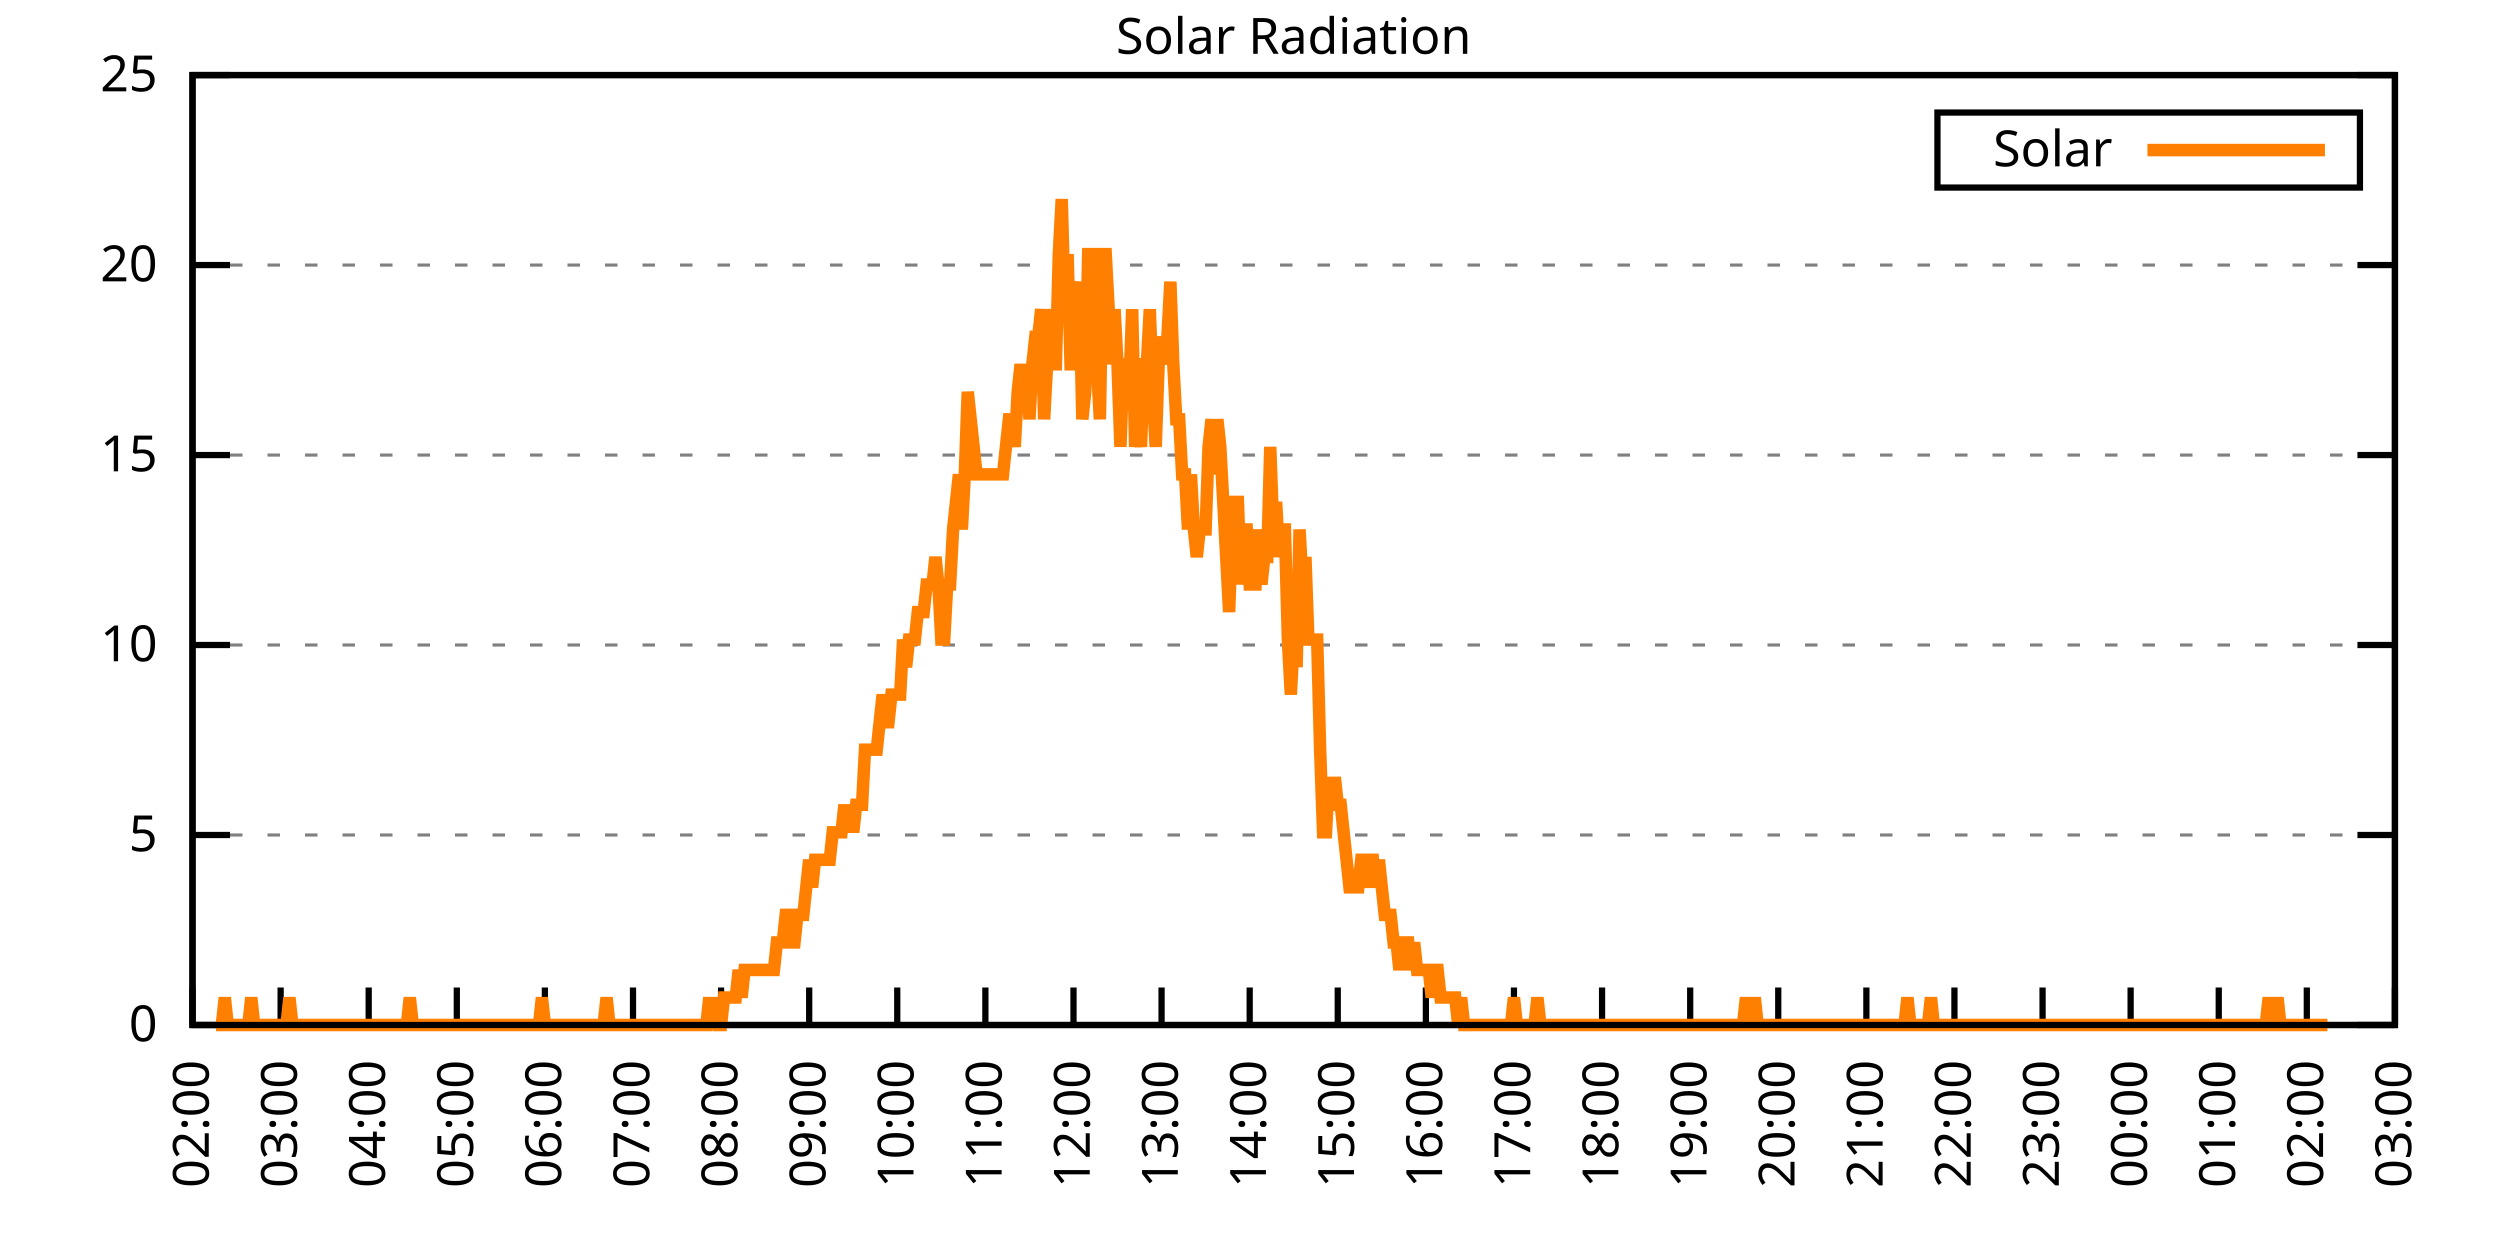
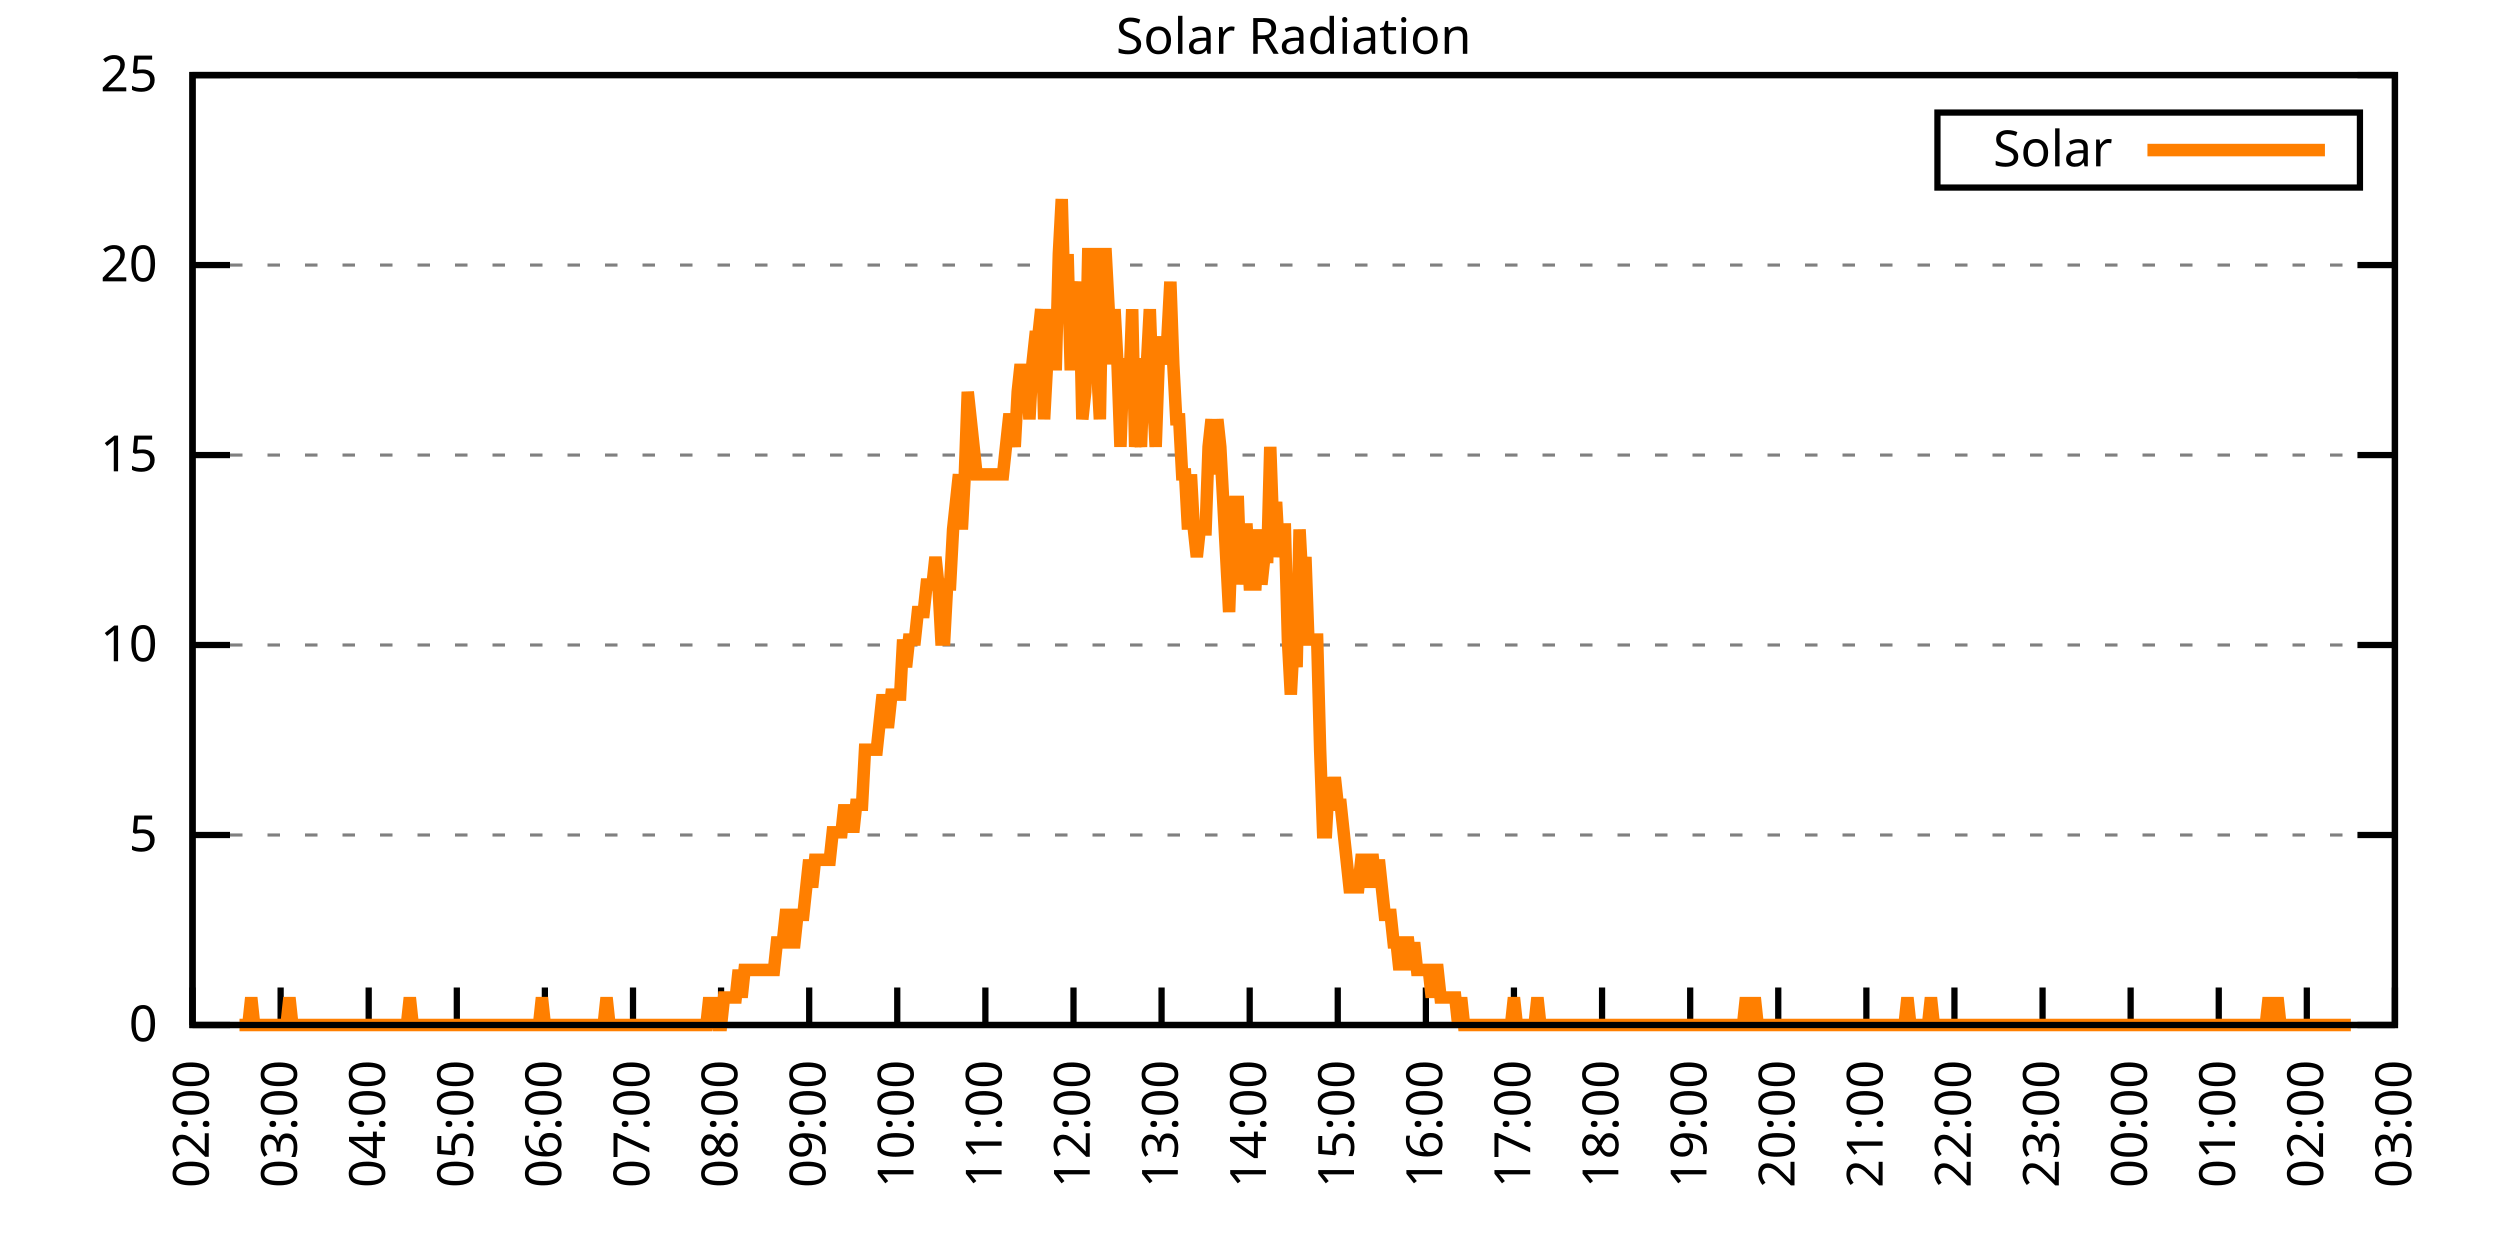
<svg xmlns="http://www.w3.org/2000/svg" xmlns:xlink="http://www.w3.org/1999/xlink" width="400" height="200" viewBox="0 0 400 200">
  <g id="gnuplot_canvas">
    <rect x="0" y="0" width="400" height="200" fill="none" />
    <defs>
      <circle id="gpDot" r="0.5" stroke-width="0.5" stroke="currentColor" />
      <path id="gpPt0" stroke-width="0.333" stroke="currentColor" d="M-1,0 h2 M0,-1 v2" />
      <path id="gpPt1" stroke-width="0.333" stroke="currentColor" d="M-1,-1 L1,1 M1,-1 L-1,1" />
      <path id="gpPt2" stroke-width="0.333" stroke="currentColor" d="M-1,0 L1,0 M0,-1 L0,1 M-1,-1 L1,1 M-1,1 L1,-1" />
      <rect id="gpPt3" stroke-width="0.333" stroke="currentColor" x="-1" y="-1" width="2" height="2" />
      <rect id="gpPt4" stroke-width="0.333" stroke="currentColor" fill="currentColor" x="-1" y="-1" width="2" height="2" />
      <circle id="gpPt5" stroke-width="0.333" stroke="currentColor" cx="0" cy="0" r="1" />
      <use xlink:href="#gpPt5" id="gpPt6" fill="currentColor" stroke="none" />
      <path id="gpPt7" stroke-width="0.333" stroke="currentColor" d="M0,-1.33 L-1.33,0.67 L1.33,0.67 z" />
      <use xlink:href="#gpPt7" id="gpPt8" fill="currentColor" stroke="none" />
      <use xlink:href="#gpPt7" id="gpPt9" stroke="currentColor" transform="rotate(180)" />
      <use xlink:href="#gpPt9" id="gpPt10" fill="currentColor" stroke="none" />
      <use xlink:href="#gpPt3" id="gpPt11" stroke="currentColor" transform="rotate(45)" />
      <use xlink:href="#gpPt11" id="gpPt12" fill="currentColor" stroke="none" />
      <path id="gpPt13" stroke-width="0.333" stroke="currentColor" d="M0,1.330 L1.265,0.411 L0.782,-1.067 L-0.782,-1.076 L-1.265,0.411 z" />
      <use xlink:href="#gpPt13" id="gpPt14" fill="currentColor" stroke="none" />
      <filter id="textbox" filterUnits="objectBoundingBox" x="0" y="0" height="1" width="1">
        <feFlood flood-color="white" flood-opacity="1" result="bgnd" />
        <feComposite in="SourceGraphic" in2="bgnd" operator="atop" />
      </filter>
      <filter id="greybox" filterUnits="objectBoundingBox" x="0" y="0" height="1" width="1">
        <feFlood flood-color="lightgrey" flood-opacity="1" result="grey" />
        <feComposite in="SourceGraphic" in2="grey" operator="atop" />
      </filter>
    </defs>
    <g fill="none" color="white" stroke="currentColor" stroke-width="1.00" stroke-linecap="butt" stroke-linejoin="miter">
</g>
    <g fill="none" color="black" stroke="currentColor" stroke-width="1.00" stroke-linecap="butt" stroke-linejoin="miter">
      <g stroke="none" shape-rendering="crispEdges">
        <polygon fill="rgb(255, 255, 255)" points="30.80,164.00 383.18,164.00 383.18,12.02 30.80,12.02 " />
      </g>
    </g>
    <g fill="none" color="black" stroke="currentColor" stroke-width="1.00" stroke-linecap="butt" stroke-linejoin="miter">
</g>
    <g fill="none" color="black" stroke="black" stroke-width="0.50" stroke-linecap="butt" stroke-linejoin="miter">
</g>
    <g fill="none" color="gray" stroke="currentColor" stroke-width="0.50" stroke-linecap="butt" stroke-linejoin="miter">
      <path stroke="gray" stroke-dasharray="2,4" class="gridline" d="M30.80,164.00 L383.19,164.00  " />
    </g>
    <g fill="none" color="gray" stroke="gray" stroke-width="1.00" stroke-linecap="butt" stroke-linejoin="miter">
</g>
    <g fill="none" color="black" stroke="currentColor" stroke-width="1.00" stroke-linecap="butt" stroke-linejoin="miter">
      <path stroke="black" d="M30.80,164.00 L36.80,164.00 M383.19,164.00 L377.19,164.00  " />
      <g transform="translate(25.20,166.60)" stroke="none" fill="black" font-family="Sans" font-size="8.00" text-anchor="end">
        <text>
          <tspan font-family="Sans"> 0</tspan>
        </text>
      </g>
    </g>
    <g fill="none" color="black" stroke="currentColor" stroke-width="1.00" stroke-linecap="butt" stroke-linejoin="miter">
</g>
    <g fill="none" color="black" stroke="black" stroke-width="0.50" stroke-linecap="butt" stroke-linejoin="miter">
</g>
    <g fill="none" color="gray" stroke="currentColor" stroke-width="0.50" stroke-linecap="butt" stroke-linejoin="miter">
      <path stroke="gray" stroke-dasharray="2,4" class="gridline" d="M30.80,133.60 L383.19,133.60  " />
    </g>
    <g fill="none" color="gray" stroke="gray" stroke-width="1.00" stroke-linecap="butt" stroke-linejoin="miter">
</g>
    <g fill="none" color="black" stroke="currentColor" stroke-width="1.00" stroke-linecap="butt" stroke-linejoin="miter">
      <path stroke="black" d="M30.80,133.60 L36.80,133.60 M383.19,133.60 L377.19,133.60  " />
      <g transform="translate(25.20,136.20)" stroke="none" fill="black" font-family="Sans" font-size="8.00" text-anchor="end">
        <text>
          <tspan font-family="Sans"> 5</tspan>
        </text>
      </g>
    </g>
    <g fill="none" color="black" stroke="currentColor" stroke-width="1.00" stroke-linecap="butt" stroke-linejoin="miter">
</g>
    <g fill="none" color="black" stroke="black" stroke-width="0.50" stroke-linecap="butt" stroke-linejoin="miter">
</g>
    <g fill="none" color="gray" stroke="currentColor" stroke-width="0.50" stroke-linecap="butt" stroke-linejoin="miter">
      <path stroke="gray" stroke-dasharray="2,4" class="gridline" d="M30.80,103.20 L383.19,103.20  " />
    </g>
    <g fill="none" color="gray" stroke="gray" stroke-width="1.00" stroke-linecap="butt" stroke-linejoin="miter">
</g>
    <g fill="none" color="black" stroke="currentColor" stroke-width="1.00" stroke-linecap="butt" stroke-linejoin="miter">
      <path stroke="black" d="M30.80,103.20 L36.80,103.20 M383.19,103.20 L377.19,103.20  " />
      <g transform="translate(25.20,105.80)" stroke="none" fill="black" font-family="Sans" font-size="8.00" text-anchor="end">
        <text>
          <tspan font-family="Sans"> 10</tspan>
        </text>
      </g>
    </g>
    <g fill="none" color="black" stroke="currentColor" stroke-width="1.00" stroke-linecap="butt" stroke-linejoin="miter">
</g>
    <g fill="none" color="black" stroke="black" stroke-width="0.50" stroke-linecap="butt" stroke-linejoin="miter">
</g>
    <g fill="none" color="gray" stroke="currentColor" stroke-width="0.50" stroke-linecap="butt" stroke-linejoin="miter">
      <path stroke="gray" stroke-dasharray="2,4" class="gridline" d="M30.80,72.81 L383.19,72.81  " />
    </g>
    <g fill="none" color="gray" stroke="gray" stroke-width="1.00" stroke-linecap="butt" stroke-linejoin="miter">
</g>
    <g fill="none" color="black" stroke="currentColor" stroke-width="1.00" stroke-linecap="butt" stroke-linejoin="miter">
      <path stroke="black" d="M30.80,72.81 L36.80,72.81 M383.19,72.81 L377.19,72.81  " />
      <g transform="translate(25.20,75.41)" stroke="none" fill="black" font-family="Sans" font-size="8.00" text-anchor="end">
        <text>
          <tspan font-family="Sans"> 15</tspan>
        </text>
      </g>
    </g>
    <g fill="none" color="black" stroke="currentColor" stroke-width="1.00" stroke-linecap="butt" stroke-linejoin="miter">
</g>
    <g fill="none" color="black" stroke="black" stroke-width="0.50" stroke-linecap="butt" stroke-linejoin="miter">
</g>
    <g fill="none" color="gray" stroke="currentColor" stroke-width="0.50" stroke-linecap="butt" stroke-linejoin="miter">
      <path stroke="gray" stroke-dasharray="2,4" class="gridline" d="M30.80,42.41 L383.19,42.41  " />
    </g>
    <g fill="none" color="gray" stroke="gray" stroke-width="1.00" stroke-linecap="butt" stroke-linejoin="miter">
</g>
    <g fill="none" color="black" stroke="currentColor" stroke-width="1.00" stroke-linecap="butt" stroke-linejoin="miter">
      <path stroke="black" d="M30.80,42.41 L36.80,42.41 M383.19,42.41 L377.19,42.41  " />
      <g transform="translate(25.20,45.01)" stroke="none" fill="black" font-family="Sans" font-size="8.00" text-anchor="end">
        <text>
          <tspan font-family="Sans"> 20</tspan>
        </text>
      </g>
    </g>
    <g fill="none" color="black" stroke="currentColor" stroke-width="1.00" stroke-linecap="butt" stroke-linejoin="miter">
</g>
    <g fill="none" color="black" stroke="black" stroke-width="0.50" stroke-linecap="butt" stroke-linejoin="miter">
</g>
    <g fill="none" color="gray" stroke="currentColor" stroke-width="0.50" stroke-linecap="butt" stroke-linejoin="miter">
      <path stroke="gray" stroke-dasharray="2,4" class="gridline" d="M30.80,12.01 L383.19,12.01  " />
    </g>
    <g fill="none" color="gray" stroke="gray" stroke-width="1.00" stroke-linecap="butt" stroke-linejoin="miter">
</g>
    <g fill="none" color="black" stroke="currentColor" stroke-width="1.00" stroke-linecap="butt" stroke-linejoin="miter">
      <path stroke="black" d="M30.80,12.01 L36.80,12.01 M383.19,12.01 L377.19,12.01  " />
      <g transform="translate(25.20,14.61)" stroke="none" fill="black" font-family="Sans" font-size="8.00" text-anchor="end">
        <text>
          <tspan font-family="Sans"> 25</tspan>
        </text>
      </g>
    </g>
    <g fill="none" color="black" stroke="currentColor" stroke-width="1.00" stroke-linecap="butt" stroke-linejoin="miter">
      <path stroke="black" d="M30.80,164.00 L30.80,158.00  " />
      <g transform="translate(33.40,169.60) rotate(270.00)" stroke="none" fill="black" font-family="Sans" font-size="8.00" text-anchor="end">
        <text>
          <tspan font-family="Sans">02:00</tspan>
        </text>
      </g>
    </g>
    <g fill="none" color="black" stroke="currentColor" stroke-width="1.00" stroke-linecap="butt" stroke-linejoin="miter">
      <path stroke="black" d="M44.90,164.00 L44.90,158.00  " />
      <g transform="translate(47.50,169.60) rotate(270.00)" stroke="none" fill="black" font-family="Sans" font-size="8.00" text-anchor="end">
        <text>
          <tspan font-family="Sans">03:00</tspan>
        </text>
      </g>
    </g>
    <g fill="none" color="black" stroke="currentColor" stroke-width="1.00" stroke-linecap="butt" stroke-linejoin="miter">
      <path stroke="black" d="M58.99,164.00 L58.99,158.00  " />
      <g transform="translate(61.59,169.60) rotate(270.00)" stroke="none" fill="black" font-family="Sans" font-size="8.00" text-anchor="end">
        <text>
          <tspan font-family="Sans">04:00</tspan>
        </text>
      </g>
    </g>
    <g fill="none" color="black" stroke="currentColor" stroke-width="1.00" stroke-linecap="butt" stroke-linejoin="miter">
      <path stroke="black" d="M73.09,164.00 L73.09,158.00  " />
      <g transform="translate(75.69,169.60) rotate(270.00)" stroke="none" fill="black" font-family="Sans" font-size="8.00" text-anchor="end">
        <text>
          <tspan font-family="Sans">05:00</tspan>
        </text>
      </g>
    </g>
    <g fill="none" color="black" stroke="currentColor" stroke-width="1.00" stroke-linecap="butt" stroke-linejoin="miter">
      <path stroke="black" d="M87.18,164.00 L87.18,158.00  " />
      <g transform="translate(89.78,169.60) rotate(270.00)" stroke="none" fill="black" font-family="Sans" font-size="8.00" text-anchor="end">
        <text>
          <tspan font-family="Sans">06:00</tspan>
        </text>
      </g>
    </g>
    <g fill="none" color="black" stroke="currentColor" stroke-width="1.00" stroke-linecap="butt" stroke-linejoin="miter">
      <path stroke="black" d="M101.28,164.00 L101.28,158.00  " />
      <g transform="translate(103.88,169.60) rotate(270.00)" stroke="none" fill="black" font-family="Sans" font-size="8.00" text-anchor="end">
        <text>
          <tspan font-family="Sans">07:00</tspan>
        </text>
      </g>
    </g>
    <g fill="none" color="black" stroke="currentColor" stroke-width="1.00" stroke-linecap="butt" stroke-linejoin="miter">
      <path stroke="black" d="M115.37,164.00 L115.37,158.00  " />
      <g transform="translate(117.97,169.60) rotate(270.00)" stroke="none" fill="black" font-family="Sans" font-size="8.00" text-anchor="end">
        <text>
          <tspan font-family="Sans">08:00</tspan>
        </text>
      </g>
    </g>
    <g fill="none" color="black" stroke="currentColor" stroke-width="1.00" stroke-linecap="butt" stroke-linejoin="miter">
      <path stroke="black" d="M129.47,164.00 L129.47,158.00  " />
      <g transform="translate(132.07,169.60) rotate(270.00)" stroke="none" fill="black" font-family="Sans" font-size="8.00" text-anchor="end">
        <text>
          <tspan font-family="Sans">09:00</tspan>
        </text>
      </g>
    </g>
    <g fill="none" color="black" stroke="currentColor" stroke-width="1.00" stroke-linecap="butt" stroke-linejoin="miter">
      <path stroke="black" d="M143.56,164.00 L143.56,158.00  " />
      <g transform="translate(146.16,169.60) rotate(270.00)" stroke="none" fill="black" font-family="Sans" font-size="8.00" text-anchor="end">
        <text>
          <tspan font-family="Sans">10:00</tspan>
        </text>
      </g>
    </g>
    <g fill="none" color="black" stroke="currentColor" stroke-width="1.00" stroke-linecap="butt" stroke-linejoin="miter">
      <path stroke="black" d="M157.66,164.00 L157.66,158.00  " />
      <g transform="translate(160.26,169.60) rotate(270.00)" stroke="none" fill="black" font-family="Sans" font-size="8.00" text-anchor="end">
        <text>
          <tspan font-family="Sans">11:00</tspan>
        </text>
      </g>
    </g>
    <g fill="none" color="black" stroke="currentColor" stroke-width="1.00" stroke-linecap="butt" stroke-linejoin="miter">
      <path stroke="black" d="M171.76,164.00 L171.76,158.00  " />
      <g transform="translate(174.36,169.60) rotate(270.00)" stroke="none" fill="black" font-family="Sans" font-size="8.00" text-anchor="end">
        <text>
          <tspan font-family="Sans">12:00</tspan>
        </text>
      </g>
    </g>
    <g fill="none" color="black" stroke="currentColor" stroke-width="1.00" stroke-linecap="butt" stroke-linejoin="miter">
      <path stroke="black" d="M185.85,164.00 L185.85,158.00  " />
      <g transform="translate(188.45,169.60) rotate(270.00)" stroke="none" fill="black" font-family="Sans" font-size="8.00" text-anchor="end">
        <text>
          <tspan font-family="Sans">13:00</tspan>
        </text>
      </g>
    </g>
    <g fill="none" color="black" stroke="currentColor" stroke-width="1.00" stroke-linecap="butt" stroke-linejoin="miter">
      <path stroke="black" d="M199.95,164.00 L199.95,158.00  " />
      <g transform="translate(202.55,169.60) rotate(270.00)" stroke="none" fill="black" font-family="Sans" font-size="8.00" text-anchor="end">
        <text>
          <tspan font-family="Sans">14:00</tspan>
        </text>
      </g>
    </g>
    <g fill="none" color="black" stroke="currentColor" stroke-width="1.00" stroke-linecap="butt" stroke-linejoin="miter">
      <path stroke="black" d="M214.04,164.00 L214.04,158.00  " />
      <g transform="translate(216.64,169.60) rotate(270.00)" stroke="none" fill="black" font-family="Sans" font-size="8.00" text-anchor="end">
        <text>
          <tspan font-family="Sans">15:00</tspan>
        </text>
      </g>
    </g>
    <g fill="none" color="black" stroke="currentColor" stroke-width="1.00" stroke-linecap="butt" stroke-linejoin="miter">
      <path stroke="black" d="M228.14,164.00 L228.14,158.00  " />
      <g transform="translate(230.74,169.60) rotate(270.00)" stroke="none" fill="black" font-family="Sans" font-size="8.00" text-anchor="end">
        <text>
          <tspan font-family="Sans">16:00</tspan>
        </text>
      </g>
    </g>
    <g fill="none" color="black" stroke="currentColor" stroke-width="1.00" stroke-linecap="butt" stroke-linejoin="miter">
      <path stroke="black" d="M242.23,164.00 L242.23,158.00  " />
      <g transform="translate(244.83,169.60) rotate(270.00)" stroke="none" fill="black" font-family="Sans" font-size="8.00" text-anchor="end">
        <text>
          <tspan font-family="Sans">17:00</tspan>
        </text>
      </g>
    </g>
    <g fill="none" color="black" stroke="currentColor" stroke-width="1.00" stroke-linecap="butt" stroke-linejoin="miter">
      <path stroke="black" d="M256.33,164.00 L256.33,158.00  " />
      <g transform="translate(258.93,169.60) rotate(270.00)" stroke="none" fill="black" font-family="Sans" font-size="8.00" text-anchor="end">
        <text>
          <tspan font-family="Sans">18:00</tspan>
        </text>
      </g>
    </g>
    <g fill="none" color="black" stroke="currentColor" stroke-width="1.00" stroke-linecap="butt" stroke-linejoin="miter">
      <path stroke="black" d="M270.43,164.00 L270.43,158.00  " />
      <g transform="translate(273.03,169.60) rotate(270.00)" stroke="none" fill="black" font-family="Sans" font-size="8.00" text-anchor="end">
        <text>
          <tspan font-family="Sans">19:00</tspan>
        </text>
      </g>
    </g>
    <g fill="none" color="black" stroke="currentColor" stroke-width="1.00" stroke-linecap="butt" stroke-linejoin="miter">
      <path stroke="black" d="M284.52,164.00 L284.52,158.00  " />
      <g transform="translate(287.12,169.60) rotate(270.00)" stroke="none" fill="black" font-family="Sans" font-size="8.00" text-anchor="end">
        <text>
          <tspan font-family="Sans">20:00</tspan>
        </text>
      </g>
    </g>
    <g fill="none" color="black" stroke="currentColor" stroke-width="1.00" stroke-linecap="butt" stroke-linejoin="miter">
      <path stroke="black" d="M298.62,164.00 L298.62,158.00  " />
      <g transform="translate(301.22,169.60) rotate(270.00)" stroke="none" fill="black" font-family="Sans" font-size="8.00" text-anchor="end">
        <text>
          <tspan font-family="Sans">21:00</tspan>
        </text>
      </g>
    </g>
    <g fill="none" color="black" stroke="currentColor" stroke-width="1.00" stroke-linecap="butt" stroke-linejoin="miter">
      <path stroke="black" d="M312.71,164.00 L312.71,158.00  " />
      <g transform="translate(315.31,169.60) rotate(270.00)" stroke="none" fill="black" font-family="Sans" font-size="8.00" text-anchor="end">
        <text>
          <tspan font-family="Sans">22:00</tspan>
        </text>
      </g>
    </g>
    <g fill="none" color="black" stroke="currentColor" stroke-width="1.00" stroke-linecap="butt" stroke-linejoin="miter">
      <path stroke="black" d="M326.81,164.00 L326.81,158.00  " />
      <g transform="translate(329.41,169.60) rotate(270.00)" stroke="none" fill="black" font-family="Sans" font-size="8.00" text-anchor="end">
        <text>
          <tspan font-family="Sans">23:00</tspan>
        </text>
      </g>
    </g>
    <g fill="none" color="black" stroke="currentColor" stroke-width="1.00" stroke-linecap="butt" stroke-linejoin="miter">
      <path stroke="black" d="M340.90,164.00 L340.90,158.00  " />
      <g transform="translate(343.50,169.60) rotate(270.00)" stroke="none" fill="black" font-family="Sans" font-size="8.00" text-anchor="end">
        <text>
          <tspan font-family="Sans">00:00</tspan>
        </text>
      </g>
    </g>
    <g fill="none" color="black" stroke="currentColor" stroke-width="1.00" stroke-linecap="butt" stroke-linejoin="miter">
      <path stroke="black" d="M355.00,164.00 L355.00,158.00  " />
      <g transform="translate(357.60,169.60) rotate(270.00)" stroke="none" fill="black" font-family="Sans" font-size="8.00" text-anchor="end">
        <text>
          <tspan font-family="Sans">01:00</tspan>
        </text>
      </g>
    </g>
    <g fill="none" color="black" stroke="currentColor" stroke-width="1.00" stroke-linecap="butt" stroke-linejoin="miter">
      <path stroke="black" d="M369.09,164.00 L369.09,158.00  " />
      <g transform="translate(371.69,169.60) rotate(270.00)" stroke="none" fill="black" font-family="Sans" font-size="8.00" text-anchor="end">
        <text>
          <tspan font-family="Sans">02:00</tspan>
        </text>
      </g>
    </g>
    <g fill="none" color="black" stroke="currentColor" stroke-width="1.00" stroke-linecap="butt" stroke-linejoin="miter">
      <path stroke="black" d="M383.19,164.00 L383.19,158.00  " />
      <g transform="translate(385.79,169.60) rotate(270.00)" stroke="none" fill="black" font-family="Sans" font-size="8.00" text-anchor="end">
        <text>
          <tspan font-family="Sans">03:00</tspan>
        </text>
      </g>
    </g>
    <g fill="none" color="black" stroke="currentColor" stroke-width="1.00" stroke-linecap="butt" stroke-linejoin="miter">
</g>
    <g fill="none" color="black" stroke="currentColor" stroke-width="1.00" stroke-linecap="butt" stroke-linejoin="miter">
      <path stroke="black" d="M30.80,12.01 L30.80,164.00 L383.19,164.00 L383.19,12.01 L30.80,12.01 Z  " />
    </g>
    <g fill="none" color="black" stroke="currentColor" stroke-width="1.00" stroke-linecap="butt" stroke-linejoin="miter">
</g>
    <g fill="none" color="black" stroke="currentColor" stroke-width="1.00" stroke-linecap="butt" stroke-linejoin="miter">
      <path stroke="black" d="M309.99,30.01 L309.99,18.01 L377.59,18.01 L377.59,30.01 L309.99,30.01 Z  " />
    </g>
    <g id="Solar_Radiation_plot_1">
      <g fill="none" color="white" stroke="black" stroke-width="2.00" stroke-linecap="butt" stroke-linejoin="miter">
</g>
      <g fill="none" color="black" stroke="currentColor" stroke-width="2.00" stroke-linecap="butt" stroke-linejoin="miter">
        <g transform="translate(337.99,26.61)" stroke="none" fill="black" font-family="Sans" font-size="8.00" text-anchor="end">
          <text>
            <tspan font-family="Sans">Solar</tspan>
          </text>
        </g>
      </g>
      <g fill="none" color="black" stroke="currentColor" stroke-width="2.00" stroke-linecap="butt" stroke-linejoin="miter">
-         <path stroke="rgb(255, 127,   0)" d="M343.59,24.01 L371.99,24.01 M34.56,164.00 L35.03,164.00 L35.50,164.00 L35.97,159.60 L36.44,164.00 L36.91,164.00   L37.38,164.00 L37.85,164.00 L38.32,164.00 L38.79,164.00 L39.26,164.00 L39.73,164.00 L40.20,159.60 L40.67,164.00   L41.14,164.00 L41.61,164.00 L42.08,164.00 L42.55,164.00 L43.02,164.00 L43.49,164.00 L43.96,164.00 L44.43,164.00   L44.90,164.00 L45.37,164.00 L45.84,164.00 L46.31,159.60 L46.78,164.00 L47.24,164.00 L47.71,164.00 L48.18,164.00   L48.65,164.00 L49.12,164.00 L49.59,164.00 L50.06,164.00 L50.53,164.00 L51.00,164.00 L51.47,164.00 L51.94,164.00   L52.41,164.00 L52.88,164.00 L53.35,164.00 L53.82,164.00 L54.29,164.00 L54.76,164.00 L55.23,164.00 L55.70,164.00   L56.17,164.00 L56.64,164.00 L57.11,164.00 L57.58,164.00 L58.05,164.00 L58.52,164.00 L58.99,164.00 L59.46,164.00   L59.93,164.00 L60.40,164.00 L60.87,164.00 L61.34,164.00 L61.81,164.00 L62.28,164.00 L62.75,164.00 L63.22,164.00   L63.69,164.00 L64.16,164.00 L64.63,164.00 L65.10,164.00 L65.57,159.60 L66.04,164.00 L66.51,164.00 L66.98,164.00   L67.45,164.00 L67.92,164.00 L68.39,164.00 L68.86,164.00 L69.33,164.00 L69.80,164.00 L70.27,164.00 L70.74,164.00   L71.21,164.00 L71.68,164.00 L72.15,164.00 L72.62,164.00 L73.09,164.00 L73.56,164.00 L74.03,164.00 L74.50,164.00   L74.97,164.00 L75.44,164.00 L75.91,164.00 L76.38,164.00 L76.85,164.00 L77.32,164.00 L77.79,164.00 L78.26,164.00   L78.73,164.00 L79.19,164.00 L79.66,164.00 L80.13,164.00 L80.60,164.00 L81.07,164.00 L81.54,164.00 L82.01,164.00   L82.48,164.00 L82.95,164.00 L83.42,164.00 L83.89,164.00 L84.36,164.00 L84.83,164.00 L85.30,164.00 L85.77,164.00   L86.24,164.00 L86.71,159.60 L87.18,164.00 L87.65,164.00 L88.12,164.00 L88.59,164.00 L89.06,164.00 L89.53,164.00   L90.00,164.00 L90.47,164.00 L90.94,164.00 L91.41,164.00 L91.88,164.00 L92.35,164.00 L92.82,164.00 L93.29,164.00   L93.76,164.00 L94.23,164.00 L94.70,164.00 L95.17,164.00 L95.64,164.00 L96.11,164.00 L96.58,164.00 L97.05,159.60   L97.52,164.00 L97.99,164.00 L98.46,164.00 L98.93,164.00 L99.40,164.00 L99.87,164.00 L100.34,164.00 L100.81,164.00   L101.28,164.00 L101.75,164.00 L102.22,164.00 L102.69,164.00 L103.16,164.00 L103.63,164.00 L104.10,164.00 L104.57,164.00   L105.04,164.00 L105.51,164.00 L105.98,164.00 L106.45,164.00 L106.92,164.00 L107.39,164.00 L107.86,164.00 L108.33,164.00   L108.80,164.00 L109.27,164.00 L109.74,164.00 L110.21,164.00 L110.68,164.00 L111.14,164.00 L111.61,164.00 L112.08,164.00   L112.55,164.00 L113.02,164.00 L113.49,159.60 L113.96,164.00 L114.43,159.60 L114.90,164.00 L115.37,164.00 L115.84,159.60   L116.31,159.60 L116.78,159.60 L117.25,159.60 L117.72,159.60 L118.19,155.19 L118.66,159.60 L119.13,155.19 L119.60,155.19   L120.07,155.19 L120.54,155.19 L121.01,155.19 L121.48,155.19 L121.95,155.19 L122.42,155.19 L122.89,155.19 L123.36,155.19   L123.83,155.19 L124.30,150.79 L124.77,150.79 L125.24,150.79 L125.71,146.38 L126.18,146.38 L126.65,150.79 L127.12,150.79   L127.59,146.38 L128.06,146.38 L128.53,146.38 L129.00,141.98 L129.47,137.57 L129.94,141.98 L130.41,137.57 L130.88,137.57   L131.35,137.57 L131.82,137.57 L132.29,137.57 L132.76,137.57 L133.23,133.17 L133.70,133.17 L134.17,133.17 L134.64,133.17   L135.11,128.76 L135.58,133.17 L136.05,128.76 L136.52,133.17 L136.99,128.76 L137.46,128.76 L137.93,128.76 L138.40,119.95   L138.87,119.95 L139.34,119.95 L139.81,119.95 L140.28,119.95 L140.75,115.55 L141.22,111.14 L141.69,115.55 L142.16,115.55   L142.63,111.14 L143.09,111.14 L143.56,111.14 L144.03,111.14 L144.50,102.33 L144.97,106.74 L145.44,102.33 L145.91,102.33   L146.38,102.33 L146.85,97.93 L147.32,97.93 L147.79,97.93 L148.26,93.52 L148.73,93.52 L149.20,93.52 L149.67,89.12   L150.14,93.52 L150.61,102.33 L151.08,102.33 L151.55,93.52 L152.02,93.52 L152.49,84.71 L152.96,80.31 L153.43,75.90   L153.90,84.71 L154.37,75.90 L154.84,62.69 L155.31,67.09 L155.78,71.50 L156.25,75.90 L156.72,75.90 L157.19,75.90   L157.66,75.90 L158.13,75.90 L158.60,75.90 L159.07,75.90 L159.54,75.90 L160.01,75.90 L160.48,75.90 L160.95,71.50   L161.42,67.09 L161.89,67.09 L162.36,71.50 L162.83,62.69 L163.30,58.28 L163.77,62.69 L164.24,58.28 L164.71,67.09   L165.18,58.28 L165.65,53.88 L166.12,53.88 L166.59,49.47 L167.06,67.09 L167.53,58.28 L168.00,49.47 L168.47,58.28   L168.94,58.28 L169.41,40.66 L169.88,31.85 L170.35,49.47 L170.82,40.66 L171.29,58.28 L171.76,58.28 L172.23,49.47   L172.70,45.07 L173.17,67.09 L173.64,62.69 L174.11,40.66 L174.58,40.66 L175.04,58.28 L175.51,58.28 L175.98,67.09   L176.45,40.66 L176.92,40.66 L177.39,49.47 L177.86,58.28 L178.33,49.47 L178.80,58.28 L179.27,71.50 L179.74,58.28   L180.21,58.28 L180.68,62.69 L181.15,49.47 L181.62,71.50 L182.09,67.09 L182.56,71.50 L183.03,58.28 L183.50,58.28   L183.97,49.47 L184.44,62.69 L184.91,71.50 L185.38,58.28 L185.85,53.88 L186.32,58.28 L186.79,53.88 L187.26,45.07   L187.73,58.28 L188.20,67.09 L188.67,67.09 L189.14,75.90 L189.61,75.90 L190.08,84.71 L190.55,75.90 L191.02,84.71   L191.49,89.12 L191.96,84.71 L192.43,84.71 L192.90,84.71 L193.37,71.50 L193.84,67.09 L194.31,75.90 L194.78,67.09   L195.25,71.50 L195.72,80.31 L196.19,89.12 L196.66,97.93 L197.13,84.71 L197.60,80.31 L198.07,80.31 L198.54,93.52   L199.01,84.71 L199.48,84.71 L199.95,93.52 L200.42,93.52 L200.89,93.52 L201.36,84.71 L201.83,93.52 L202.30,89.12   L202.77,89.12 L203.24,71.50 L203.71,84.71 L204.18,80.31 L204.65,89.12 L205.12,84.71 L205.59,84.71 L206.06,102.33   L206.53,111.14 L207.00,102.33 L207.46,106.74 L207.93,84.71 L208.40,93.52 L208.87,89.12 L209.34,102.33 L209.81,102.33   L210.28,102.33 L210.75,102.33 L211.22,119.95 L211.69,133.17 L212.16,133.17 L212.63,124.36 L213.10,128.76 L213.57,124.36   L214.04,128.76 L214.51,128.76 L214.98,133.17 L215.45,137.57 L215.92,141.98 L216.39,141.98 L216.86,141.98 L217.33,141.98   L217.80,137.57 L218.27,137.57 L218.74,141.98 L219.21,137.57 L219.68,137.57 L220.15,141.98 L220.62,137.57 L221.09,141.98   L221.56,146.38 L222.03,146.38 L222.50,146.38 L222.97,150.79 L223.44,150.79 L223.91,155.19 L224.38,150.79 L224.85,150.79   L225.32,150.79 L225.79,155.19 L226.26,150.79 L226.73,155.19 L227.20,155.19 L227.67,155.19 L228.14,155.19 L228.61,155.19   L229.08,159.60 L229.55,155.19 L230.02,155.19 L230.49,159.60 L230.96,159.60 L231.43,159.60 L231.90,159.60 L232.37,159.60   L232.84,159.60 L233.31,164.00 L233.78,159.60 L234.25,164.00 L234.72,164.00 L235.19,164.00 L235.66,164.00 L236.13,164.00   L236.60,164.00 L237.07,164.00 L237.54,164.00 L238.01,164.00 L238.48,164.00 L238.95,164.00 L239.41,164.00 L239.88,164.00   L240.35,164.00 L240.82,164.00 L241.29,164.00 L241.76,164.00 L242.23,159.60 L242.70,164.00 L243.17,164.00 L243.64,164.00   L244.11,164.00 L244.58,164.00 L245.05,164.00 L245.52,164.00 L245.99,159.60 L246.46,164.00 L246.93,164.00 L247.40,164.00   L247.87,164.00 L248.34,164.00 L248.81,164.00 L249.28,164.00 L249.75,164.00 L250.22,164.00 L250.69,164.00 L251.16,164.00   L251.63,164.00 L252.10,164.00 L252.57,164.00 L253.04,164.00 L253.51,164.00 L253.98,164.00 L254.45,164.00 L254.92,164.00   L255.39,164.00 L255.86,164.00 L256.33,164.00 L256.80,164.00 L257.27,164.00 L257.74,164.00 L258.21,164.00 L258.68,164.00   L259.15,164.00 L259.62,164.00 L260.09,164.00 L260.56,164.00 L261.03,164.00 L261.50,164.00 L261.97,164.00 L262.44,164.00   L262.91,164.00 L263.38,164.00 L263.85,164.00 L264.32,164.00 L264.79,164.00 L265.26,164.00 L265.73,164.00 L266.20,164.00   L266.67,164.00 L267.14,164.00 L267.61,164.00 L268.08,164.00 L268.55,164.00 L269.02,164.00 L269.49,164.00 L269.96,164.00   L270.43,164.00 L270.90,164.00 L271.36,164.00 L271.83,164.00 L272.30,164.00 L272.77,164.00 L273.24,164.00 L273.71,164.00   L274.18,164.00 L274.65,164.00 L275.12,164.00 L275.59,164.00 L276.06,164.00 L276.53,164.00 L277.00,164.00 L277.47,164.00   L277.94,164.00 L278.41,164.00 L278.88,164.00 L279.35,159.60 L279.82,164.00 L280.29,164.00 L280.76,159.60 L281.23,164.00   L281.70,164.00 L282.17,164.00 L282.64,164.00 L283.11,164.00 L283.58,164.00 L284.05,164.00 L284.52,164.00 L284.99,164.00   L285.46,164.00 L285.93,164.00 L286.40,164.00 L286.87,164.00 L287.34,164.00 L287.81,164.00 L288.28,164.00 L288.75,164.00   L289.22,164.00 L289.69,164.00 L290.16,164.00 L290.63,164.00 L291.10,164.00 L291.57,164.00 L292.04,164.00 L292.51,164.00   L292.98,164.00 L293.45,164.00 L293.92,164.00 L294.39,164.00 L294.86,164.00 L295.33,164.00 L295.80,164.00 L296.27,164.00   L296.74,164.00 L297.21,164.00 L297.68,164.00 L298.15,164.00 L298.62,164.00 L299.09,164.00 L299.56,164.00 L300.03,164.00   L300.50,164.00 L300.97,164.00 L301.44,164.00 L301.91,164.00 L302.38,164.00 L302.85,164.00 L303.31,164.00 L303.78,164.00   L304.25,164.00 L304.72,164.00 L305.19,159.60 L305.66,164.00 L306.13,164.00 L306.60,164.00 L307.07,164.00 L307.54,164.00   L308.01,164.00 L308.48,164.00 L308.95,159.60 L309.42,164.00 L309.89,164.00 L310.36,164.00 L310.83,164.00 L311.30,164.00   L311.77,164.00 L312.24,164.00 L312.71,164.00 L313.18,164.00 L313.65,164.00 L314.12,164.00 L314.59,164.00 L315.06,164.00   L315.53,164.00 L316.00,164.00 L316.47,164.00 L316.94,164.00 L317.41,164.00 L317.88,164.00 L318.35,164.00 L318.82,164.00   L319.29,164.00 L319.76,164.00 L320.23,164.00 L320.70,164.00 L321.17,164.00 L321.64,164.00 L322.11,164.00 L322.58,164.00   L323.05,164.00 L323.52,164.00 L323.99,164.00 L324.46,164.00 L324.93,164.00 L325.40,164.00 L325.87,164.00 L326.34,164.00   L326.81,164.00 L327.28,164.00 L327.75,164.00 L328.22,164.00 L328.69,164.00 L329.16,164.00 L329.63,164.00 L330.10,164.00   L330.57,164.00 L331.04,164.00 L331.51,164.00 L331.98,164.00 L332.45,164.00 L332.92,164.00 L333.39,164.00 L333.86,164.00   L334.33,164.00 L334.80,164.00 L335.26,164.00 L335.73,164.00 L336.20,164.00 L336.67,164.00 L337.14,164.00 L337.61,164.00   L338.08,164.00 L338.55,164.00 L339.02,164.00 L339.49,164.00 L339.96,164.00 L340.43,164.00 L340.90,164.00 L341.37,164.00   L341.84,164.00 L342.31,164.00 L342.78,164.00 L343.25,164.00 L343.72,164.00 L344.19,164.00 L344.66,164.00 L345.13,164.00   L345.60,164.00 L346.07,164.00 L346.54,164.00 L347.01,164.00 L347.48,164.00 L347.95,164.00 L348.42,164.00 L348.89,164.00   L349.36,164.00 L349.83,164.00 L350.30,164.00 L350.77,164.00 L351.24,164.00 L351.71,164.00 L352.18,164.00 L352.65,164.00   L353.12,164.00 L353.59,164.00 L354.06,164.00 L354.53,164.00 L355.00,164.00 L355.47,164.00 L355.94,164.00 L356.41,164.00   L356.88,164.00 L357.35,164.00 L357.82,164.00 L358.29,164.00 L358.76,164.00 L359.23,164.00 L359.70,164.00 L360.17,164.00   L360.64,164.00 L361.11,164.00 L361.58,164.00 L362.05,164.00 L362.52,164.00 L362.99,159.60 L363.46,164.00 L363.93,164.00   L364.40,159.60 L364.87,164.00 L365.34,164.00 L365.81,164.00 L366.28,164.00 L366.75,164.00 L367.21,164.00 L367.68,164.00   L368.15,164.00 L368.62,164.00 L369.09,164.00 L369.56,164.00 L370.03,164.00 L370.50,164.00 L370.97,164.00 L371.44,164.00   L371.91,164.00 L372.38,164.00  " />
+         <path stroke="rgb(255, 127,   0)" d="M343.59,24.01 L371.99,24.01 M38.32,164.00 L38.79,164.00 L39.26,164.00 L39.73,164.00 L40.20,159.60 L40.67,164.00   L41.14,164.00 L41.61,164.00 L42.08,164.00 L42.55,164.00 L43.02,164.00 L43.49,164.00 L43.96,164.00 L44.43,164.00   L44.90,164.00 L45.37,164.00 L45.84,164.00 L46.31,159.60 L46.78,164.00 L47.24,164.00 L47.71,164.00 L48.18,164.00   L48.65,164.00 L49.12,164.00 L49.59,164.00 L50.06,164.00 L50.53,164.00 L51.00,164.00 L51.47,164.00 L51.94,164.00   L52.41,164.00 L52.88,164.00 L53.35,164.00 L53.82,164.00 L54.29,164.00 L54.76,164.00 L55.23,164.00 L55.70,164.00   L56.17,164.00 L56.64,164.00 L57.11,164.00 L57.58,164.00 L58.05,164.00 L58.52,164.00 L58.99,164.00 L59.46,164.00   L59.93,164.00 L60.40,164.00 L60.87,164.00 L61.34,164.00 L61.81,164.00 L62.28,164.00 L62.75,164.00 L63.22,164.00   L63.69,164.00 L64.16,164.00 L64.63,164.00 L65.10,164.00 L65.57,159.60 L66.04,164.00 L66.51,164.00 L66.98,164.00   L67.45,164.00 L67.92,164.00 L68.39,164.00 L68.86,164.00 L69.33,164.00 L69.80,164.00 L70.27,164.00 L70.74,164.00   L71.21,164.00 L71.68,164.00 L72.15,164.00 L72.62,164.00 L73.09,164.00 L73.56,164.00 L74.03,164.00 L74.50,164.00   L74.97,164.00 L75.44,164.00 L75.91,164.00 L76.38,164.00 L76.85,164.00 L77.32,164.00 L77.79,164.00 L78.26,164.00   L78.73,164.00 L79.19,164.00 L79.66,164.00 L80.13,164.00 L80.60,164.00 L81.07,164.00 L81.54,164.00 L82.01,164.00   L82.48,164.00 L82.95,164.00 L83.42,164.00 L83.89,164.00 L84.36,164.00 L84.83,164.00 L85.30,164.00 L85.77,164.00   L86.24,164.00 L86.71,159.60 L87.18,164.00 L87.65,164.00 L88.12,164.00 L88.59,164.00 L89.06,164.00 L89.53,164.00   L90.00,164.00 L90.47,164.00 L90.94,164.00 L91.41,164.00 L91.88,164.00 L92.35,164.00 L92.82,164.00 L93.29,164.00   L93.76,164.00 L94.23,164.00 L94.70,164.00 L95.17,164.00 L95.64,164.00 L96.11,164.00 L96.58,164.00 L97.05,159.60   L97.52,164.00 L97.99,164.00 L98.46,164.00 L98.93,164.00 L99.40,164.00 L99.87,164.00 L100.34,164.00 L100.81,164.00   L101.28,164.00 L101.75,164.00 L102.22,164.00 L102.69,164.00 L103.16,164.00 L103.63,164.00 L104.10,164.00 L104.57,164.00   L105.04,164.00 L105.51,164.00 L105.98,164.00 L106.45,164.00 L106.92,164.00 L107.39,164.00 L107.86,164.00 L108.33,164.00   L108.80,164.00 L109.27,164.00 L109.74,164.00 L110.21,164.00 L110.68,164.00 L111.14,164.00 L111.61,164.00 L112.08,164.00   L112.55,164.00 L113.02,164.00 L113.49,159.60 L113.96,164.00 L114.43,159.60 L114.90,164.00 L115.37,164.00 L115.84,159.60   L116.31,159.60 L116.78,159.60 L117.25,159.60 L117.72,159.60 L118.19,155.19 L118.66,159.60 L119.13,155.19 L119.60,155.19   L120.07,155.19 L120.54,155.19 L121.01,155.19 L121.48,155.19 L121.95,155.19 L122.42,155.19 L122.89,155.19 L123.36,155.19   L123.83,155.19 L124.30,150.79 L124.77,150.79 L125.24,150.79 L125.71,146.38 L126.18,146.38 L126.65,150.79 L127.12,150.79   L127.59,146.38 L128.06,146.38 L128.53,146.38 L129.00,141.98 L129.47,137.57 L129.94,141.98 L130.41,137.57 L130.88,137.57   L131.35,137.57 L131.82,137.57 L132.29,137.57 L132.76,137.57 L133.23,133.17 L133.70,133.17 L134.17,133.17 L134.64,133.17   L135.11,128.76 L135.58,133.17 L136.05,128.76 L136.52,133.17 L136.99,128.76 L137.46,128.76 L137.93,128.76 L138.40,119.95   L138.87,119.95 L139.34,119.95 L139.81,119.95 L140.28,119.95 L140.75,115.55 L141.22,111.14 L141.69,115.55 L142.16,115.55   L142.63,111.14 L143.09,111.14 L143.56,111.14 L144.03,111.14 L144.50,102.33 L144.97,106.74 L145.44,102.33 L145.91,102.33   L146.38,102.33 L146.85,97.93 L147.32,97.93 L147.79,97.93 L148.26,93.52 L148.73,93.52 L149.20,93.52 L149.67,89.12   L150.14,93.52 L150.61,102.33 L151.08,102.33 L151.55,93.52 L152.02,93.52 L152.49,84.71 L152.96,80.31 L153.43,75.90   L153.90,84.71 L154.37,75.90 L154.84,62.69 L155.31,67.09 L155.78,71.50 L156.25,75.90 L156.72,75.90 L157.19,75.90   L157.66,75.90 L158.13,75.90 L158.60,75.90 L159.07,75.90 L159.54,75.90 L160.01,75.90 L160.48,75.90 L160.95,71.50   L161.42,67.09 L161.89,67.09 L162.36,71.50 L162.83,62.69 L163.30,58.28 L163.77,62.69 L164.24,58.28 L164.71,67.09   L165.18,58.28 L165.65,53.88 L166.12,53.88 L166.59,49.47 L167.06,67.09 L167.53,58.28 L168.00,49.47 L168.47,58.28   L168.94,58.28 L169.41,40.66 L169.88,31.85 L170.35,49.47 L170.82,40.66 L171.29,58.28 L171.76,58.28 L172.23,49.47   L172.70,45.07 L173.17,67.09 L173.64,62.69 L174.11,40.66 L174.58,40.66 L175.04,58.28 L175.51,58.28 L175.98,67.09   L176.45,40.66 L176.92,40.66 L177.39,49.47 L177.86,58.28 L178.33,49.47 L178.80,58.28 L179.27,71.50 L179.74,58.28   L180.21,58.28 L180.68,62.69 L181.15,49.47 L181.62,71.50 L182.09,67.09 L182.56,71.50 L183.03,58.28 L183.50,58.28   L183.97,49.47 L184.44,62.69 L184.91,71.50 L185.38,58.28 L185.85,53.88 L186.32,58.28 L186.79,53.88 L187.26,45.07   L187.73,58.28 L188.20,67.09 L188.67,67.09 L189.14,75.90 L189.61,75.90 L190.08,84.71 L190.55,75.90 L191.02,84.71   L191.49,89.12 L191.96,84.71 L192.43,84.71 L192.90,84.71 L193.37,71.50 L193.84,67.09 L194.31,75.90 L194.78,67.09   L195.25,71.50 L195.72,80.31 L196.19,89.12 L196.66,97.93 L197.13,84.71 L197.60,80.31 L198.07,80.31 L198.54,93.52   L199.01,84.71 L199.48,84.71 L199.95,93.52 L200.42,93.52 L200.89,93.52 L201.36,84.71 L201.83,93.52 L202.30,89.12   L202.77,89.12 L203.24,71.50 L203.71,84.71 L204.18,80.31 L204.65,89.12 L205.12,84.71 L205.59,84.71 L206.06,102.33   L206.53,111.14 L207.00,102.33 L207.46,106.74 L207.93,84.71 L208.40,93.52 L208.87,89.12 L209.34,102.33 L209.81,102.33   L210.28,102.33 L210.75,102.33 L211.22,119.95 L211.69,133.17 L212.16,133.17 L212.63,124.36 L213.10,128.76 L213.57,124.36   L214.04,128.76 L214.51,128.76 L214.98,133.17 L215.45,137.57 L215.92,141.98 L216.39,141.98 L216.86,141.98 L217.33,141.98   L217.80,137.57 L218.27,137.57 L218.74,141.98 L219.21,137.57 L219.68,137.57 L220.15,141.98 L220.62,137.57 L221.09,141.98   L221.56,146.38 L222.03,146.38 L222.50,146.38 L222.97,150.79 L223.44,150.79 L223.91,155.19 L224.38,150.79 L224.85,150.79   L225.32,150.79 L225.79,155.19 L226.26,150.79 L226.73,155.19 L227.20,155.19 L227.67,155.19 L228.14,155.19 L228.61,155.19   L229.08,159.60 L229.55,155.19 L230.02,155.19 L230.49,159.60 L230.96,159.60 L231.43,159.60 L231.90,159.60 L232.37,159.60   L232.84,159.60 L233.31,164.00 L233.78,159.60 L234.25,164.00 L234.72,164.00 L235.19,164.00 L235.66,164.00 L236.13,164.00   L236.60,164.00 L237.07,164.00 L237.54,164.00 L238.01,164.00 L238.48,164.00 L238.95,164.00 L239.41,164.00 L239.88,164.00   L240.35,164.00 L240.82,164.00 L241.29,164.00 L241.76,164.00 L242.23,159.60 L242.70,164.00 L243.17,164.00 L243.64,164.00   L244.11,164.00 L244.58,164.00 L245.05,164.00 L245.52,164.00 L245.99,159.60 L246.46,164.00 L246.93,164.00 L247.40,164.00   L247.87,164.00 L248.34,164.00 L248.81,164.00 L249.28,164.00 L249.75,164.00 L250.22,164.00 L250.69,164.00 L251.16,164.00   L251.63,164.00 L252.10,164.00 L252.57,164.00 L253.04,164.00 L253.51,164.00 L253.98,164.00 L254.45,164.00 L254.92,164.00   L255.39,164.00 L255.86,164.00 L256.33,164.00 L256.80,164.00 L257.27,164.00 L257.74,164.00 L258.21,164.00 L258.68,164.00   L259.15,164.00 L259.62,164.00 L260.09,164.00 L260.56,164.00 L261.03,164.00 L261.50,164.00 L261.97,164.00 L262.44,164.00   L262.91,164.00 L263.38,164.00 L263.85,164.00 L264.32,164.00 L264.79,164.00 L265.26,164.00 L265.73,164.00 L266.20,164.00   L266.67,164.00 L267.14,164.00 L267.61,164.00 L268.08,164.00 L268.55,164.00 L269.02,164.00 L269.49,164.00 L269.96,164.00   L270.43,164.00 L270.90,164.00 L271.36,164.00 L271.83,164.00 L272.30,164.00 L272.77,164.00 L273.24,164.00 L273.71,164.00   L274.18,164.00 L274.65,164.00 L275.12,164.00 L275.59,164.00 L276.06,164.00 L276.53,164.00 L277.00,164.00 L277.47,164.00   L277.94,164.00 L278.41,164.00 L278.88,164.00 L279.35,159.60 L279.82,164.00 L280.29,164.00 L280.76,159.60 L281.23,164.00   L281.70,164.00 L282.17,164.00 L282.64,164.00 L283.11,164.00 L283.58,164.00 L284.05,164.00 L284.52,164.00 L284.99,164.00   L285.46,164.00 L285.93,164.00 L286.40,164.00 L286.87,164.00 L287.34,164.00 L287.81,164.00 L288.28,164.00 L288.75,164.00   L289.22,164.00 L289.69,164.00 L290.16,164.00 L290.63,164.00 L291.10,164.00 L291.57,164.00 L292.04,164.00 L292.51,164.00   L292.98,164.00 L293.45,164.00 L293.92,164.00 L294.39,164.00 L294.86,164.00 L295.33,164.00 L295.80,164.00 L296.27,164.00   L296.74,164.00 L297.21,164.00 L297.68,164.00 L298.15,164.00 L298.62,164.00 L299.09,164.00 L299.56,164.00 L300.03,164.00   L300.50,164.00 L300.97,164.00 L301.44,164.00 L301.91,164.00 L302.38,164.00 L302.85,164.00 L303.31,164.00 L303.78,164.00   L304.25,164.00 L304.72,164.00 L305.19,159.60 L305.66,164.00 L306.13,164.00 L306.60,164.00 L307.07,164.00 L307.54,164.00   L308.01,164.00 L308.48,164.00 L308.95,159.60 L309.42,164.00 L309.89,164.00 L310.36,164.00 L310.83,164.00 L311.30,164.00   L311.77,164.00 L312.24,164.00 L312.71,164.00 L313.18,164.00 L313.65,164.00 L314.12,164.00 L314.59,164.00 L315.06,164.00   L315.53,164.00 L316.00,164.00 L316.47,164.00 L316.94,164.00 L317.41,164.00 L317.88,164.00 L318.35,164.00 L318.82,164.00   L319.29,164.00 L319.76,164.00 L320.23,164.00 L320.70,164.00 L321.17,164.00 L321.64,164.00 L322.11,164.00 L322.58,164.00   L323.05,164.00 L323.52,164.00 L323.99,164.00 L324.46,164.00 L324.93,164.00 L325.40,164.00 L325.87,164.00 L326.34,164.00   L326.81,164.00 L327.28,164.00 L327.75,164.00 L328.22,164.00 L328.69,164.00 L329.16,164.00 L329.63,164.00 L330.10,164.00   L330.57,164.00 L331.04,164.00 L331.51,164.00 L331.98,164.00 L332.45,164.00 L332.92,164.00 L333.39,164.00 L333.86,164.00   L334.33,164.00 L334.80,164.00 L335.26,164.00 L335.73,164.00 L336.20,164.00 L336.67,164.00 L337.14,164.00 L337.61,164.00   L338.08,164.00 L338.55,164.00 L339.02,164.00 L339.49,164.00 L339.96,164.00 L340.43,164.00 L340.90,164.00 L341.37,164.00   L341.84,164.00 L342.31,164.00 L342.78,164.00 L343.25,164.00 L343.72,164.00 L344.19,164.00 L344.66,164.00 L345.13,164.00   L345.60,164.00 L346.07,164.00 L346.54,164.00 L347.01,164.00 L347.48,164.00 L347.95,164.00 L348.42,164.00 L348.89,164.00   L349.36,164.00 L349.83,164.00 L350.30,164.00 L350.77,164.00 L351.24,164.00 L351.71,164.00 L352.18,164.00 L352.65,164.00   L353.12,164.00 L353.59,164.00 L354.06,164.00 L354.53,164.00 L355.00,164.00 L355.47,164.00 L355.94,164.00 L356.41,164.00   L356.88,164.00 L357.35,164.00 L357.82,164.00 L358.29,164.00 L358.76,164.00 L359.23,164.00 L359.70,164.00 L360.17,164.00   L360.64,164.00 L361.11,164.00 L361.58,164.00 L362.05,164.00 L362.52,164.00 L362.99,159.60 L363.46,164.00 L363.93,164.00   L364.40,159.60 L364.87,164.00 L365.34,164.00 L365.81,164.00 L366.28,164.00 L366.75,164.00 L367.21,164.00 L367.68,164.00   L368.15,164.00 L368.62,164.00 L369.09,164.00 L369.56,164.00 L370.03,164.00 L370.50,164.00 L370.97,164.00 L371.44,164.00   L371.91,164.00 L372.38,164.00 L372.85,164.00 L373.32,164.00 L373.79,164.00 L374.26,164.00 L374.73,164.00 L375.20,164.00   L375.67,164.00 L376.14,164.00  " />
      </g>
    </g>
    <g fill="none" color="black" stroke="currentColor" stroke-width="2.00" stroke-linecap="butt" stroke-linejoin="miter">
</g>
    <g fill="none" color="black" stroke="black" stroke-width="1.00" stroke-linecap="butt" stroke-linejoin="miter">
</g>
    <g fill="none" color="black" stroke="currentColor" stroke-width="1.00" stroke-linecap="butt" stroke-linejoin="miter">
      <path stroke="black" d="M30.80,12.01 L30.80,164.00 L383.19,164.00 L383.19,12.01 L30.80,12.01 Z  " />
      <g transform="translate(6.80,88.01) rotate(270.00)" stroke="none" fill="black" font-family="Sans" font-size="8.00" text-anchor="middle">
        <text />
      </g>
    </g>
    <g fill="none" color="black" stroke="currentColor" stroke-width="1.00" stroke-linecap="butt" stroke-linejoin="miter">
</g>
    <g fill="none" color="black" stroke="currentColor" stroke-width="1.00" stroke-linecap="butt" stroke-linejoin="miter">
      <g transform="translate(206.99,8.61)" stroke="none" fill="black" font-family="Sans" font-size="8.00" text-anchor="middle">
        <text>
          <tspan font-family="Sans">Solar Radiation</tspan>
        </text>
      </g>
    </g>
    <g fill="none" color="black" stroke="currentColor" stroke-width="1.00" stroke-linecap="butt" stroke-linejoin="miter">
</g>
  </g>
</svg>
